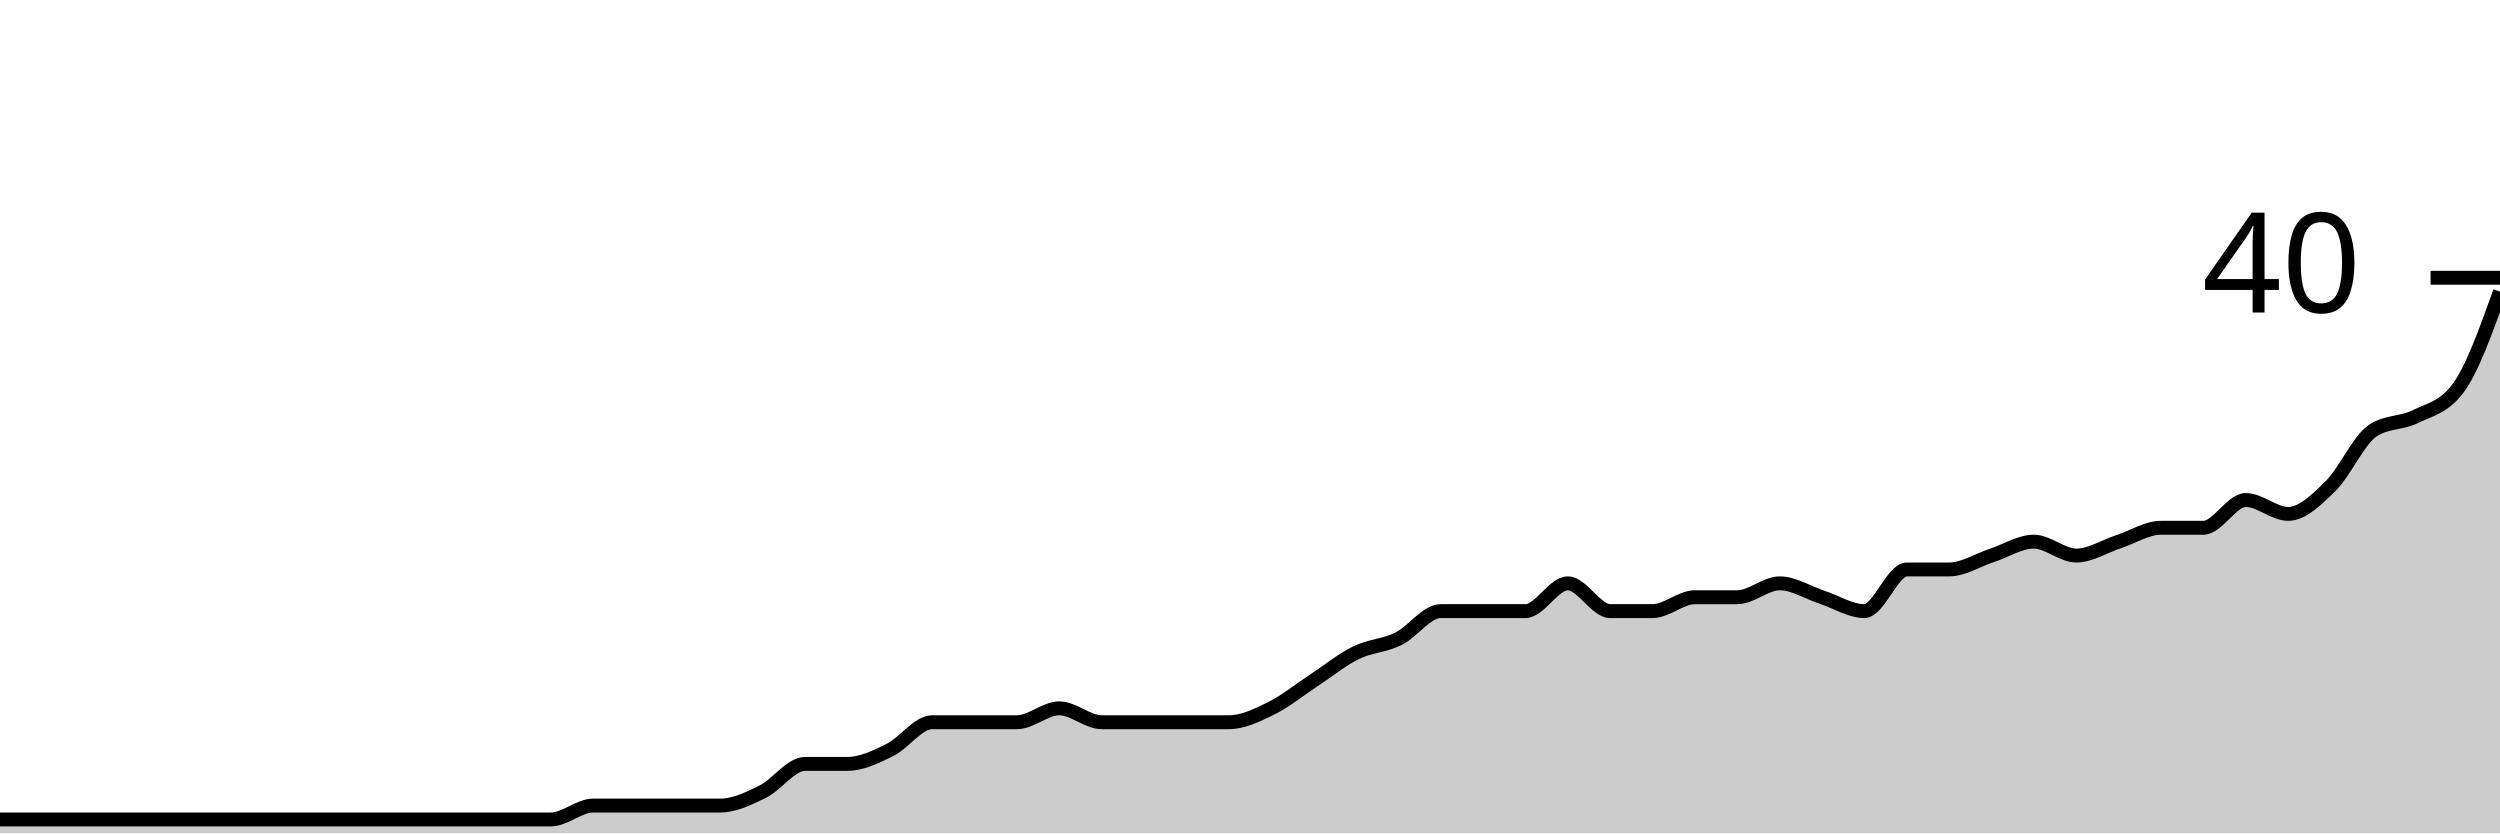
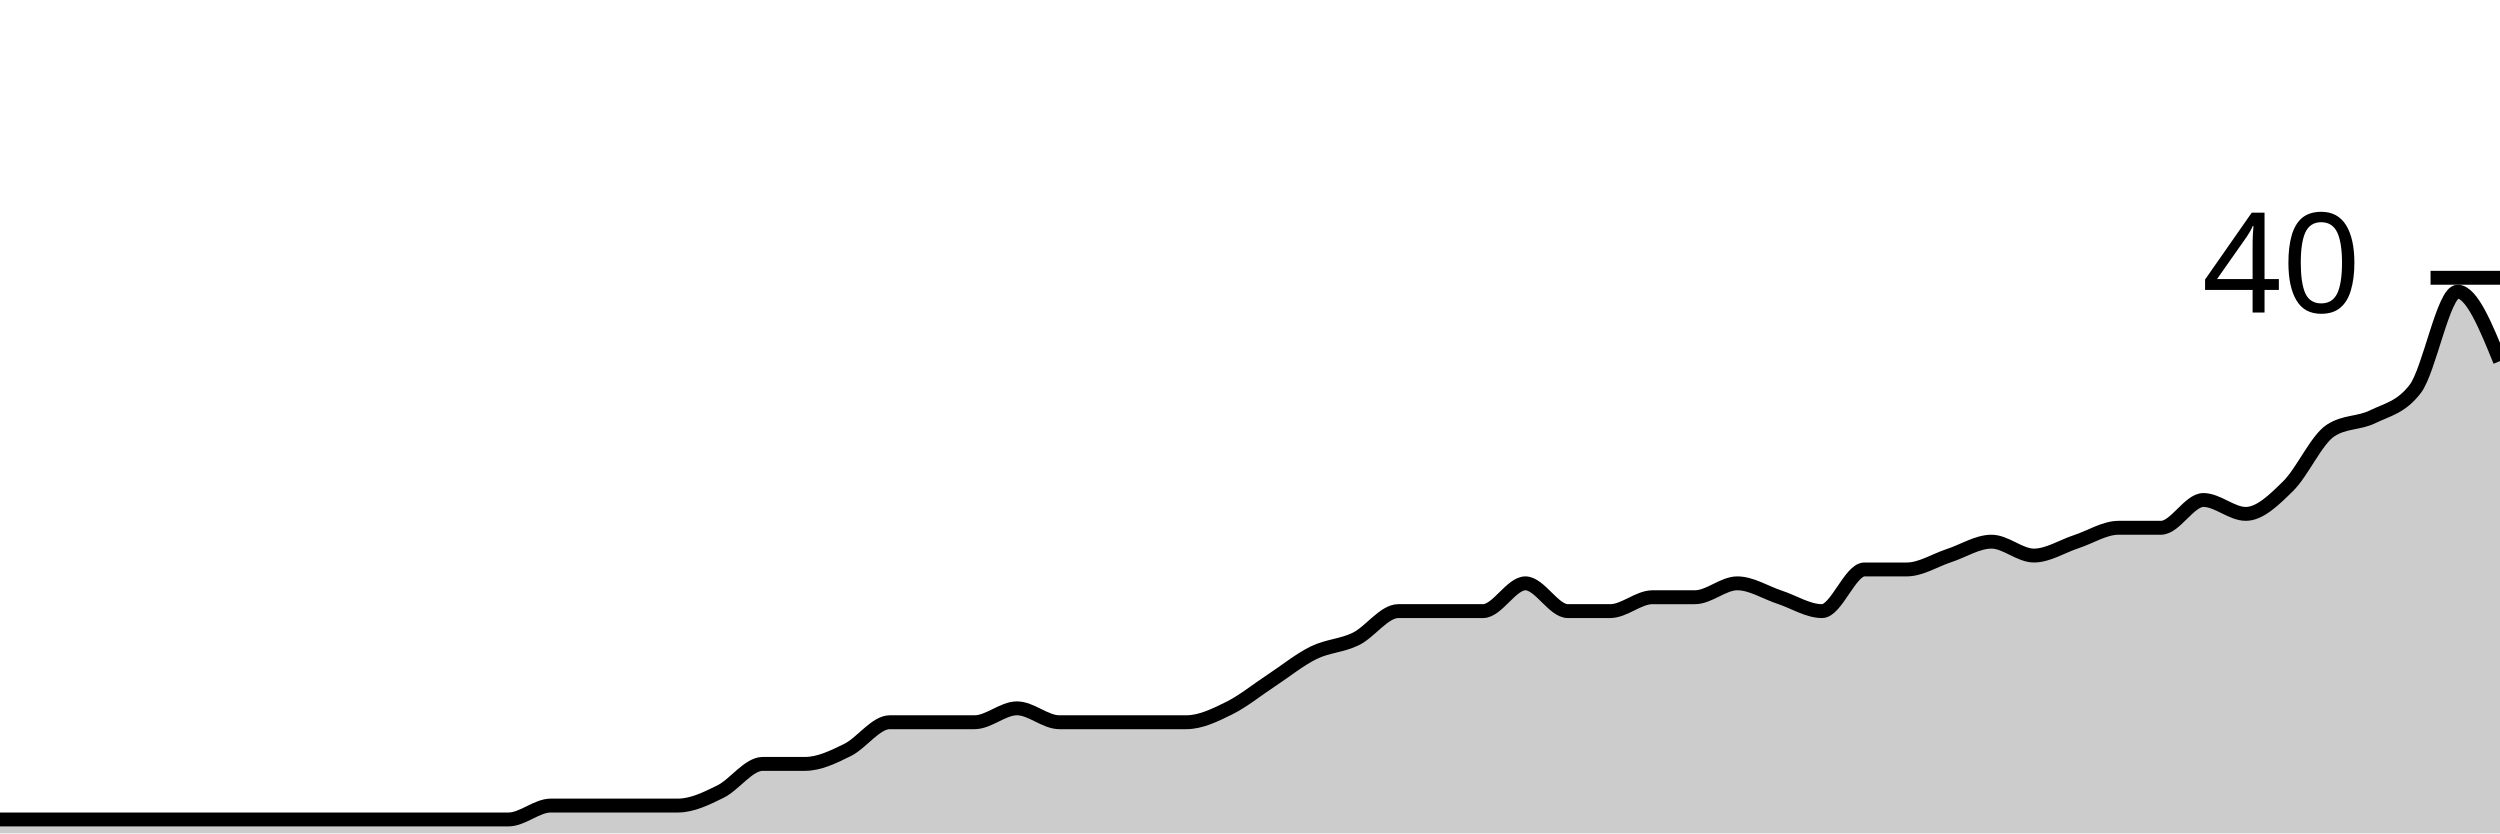
<svg xmlns="http://www.w3.org/2000/svg" viewBox="0 0 180 60">
  <g transform="translate(0,20)">
-     <path class="area" fill="rgba(0, 0, 0, 0.2)" d="M0,39C1.017,39,2.034,39,3.051,39C4.068,39,5.085,39,6.102,39C7.119,39,8.136,39,9.153,39C10.169,39,11.186,39,12.203,39C13.22,39,14.237,39,15.254,39C16.271,39,17.288,39,18.305,39C19.322,39,20.339,39,21.356,39C22.373,39,23.39,39,24.407,39C25.424,39,26.441,39,27.458,39C28.475,39,29.492,39,30.508,39C31.525,39,32.542,39,33.559,39C34.576,39,35.593,39,36.61,39C37.627,39,38.644,39,39.661,39C40.678,39,41.695,38,42.712,38C43.729,38,44.746,38,45.763,38C46.78,38,47.797,38,48.814,38C49.831,38,50.847,38,51.864,38C52.881,38,53.898,37.5,54.915,37C55.932,36.5,56.949,35,57.966,35C58.983,35,60,35,61.017,35C62.034,35,63.051,34.5,64.068,34C65.085,33.5,66.102,32,67.119,32C68.136,32,69.153,32,70.169,32C71.186,32,72.203,32,73.22,32C74.237,32,75.254,31,76.271,31C77.288,31,78.305,32,79.322,32C80.339,32,81.356,32,82.373,32C83.39,32,84.407,32,85.424,32C86.441,32,87.458,32,88.475,32C89.492,32,90.508,31.5,91.525,31C92.542,30.5,93.559,29.667,94.576,29C95.593,28.333,96.61,27.5,97.627,27C98.644,26.5,99.661,26.5,100.678,26C101.695,25.5,102.712,24,103.729,24C104.746,24,105.763,24,106.78,24C107.797,24,108.814,24,109.831,24C110.847,24,111.864,22,112.881,22C113.898,22,114.915,24,115.932,24C116.949,24,117.966,24,118.983,24C120,24,121.017,23,122.034,23C123.051,23,124.068,23,125.085,23C126.102,23,127.119,22,128.136,22C129.153,22,130.169,22.667,131.186,23C132.203,23.333,133.22,24,134.237,24C135.254,24,136.271,21,137.288,21C138.305,21,139.322,21,140.339,21C141.356,21,142.373,20.333,143.39,20C144.407,19.667,145.424,19,146.441,19C147.458,19,148.475,20,149.492,20C150.508,20,151.525,19.333,152.542,19C153.559,18.667,154.576,18,155.593,18C156.61,18,157.627,18,158.644,18C159.661,18,160.678,16,161.695,16C162.712,16,163.729,17,164.746,17C165.763,17,166.78,16,167.797,15C168.814,14,169.831,11.667,170.847,11C171.864,10.333,172.881,10.5,173.898,10C174.915,9.5,175.932,9.333,176.949,8C177.966,6.667,178.983,3.833,180,1L180,40C178.983,40,177.966,40,176.949,40C175.932,40,174.915,40,173.898,40C172.881,40,171.864,40,170.847,40C169.831,40,168.814,40,167.797,40C166.78,40,165.763,40,164.746,40C163.729,40,162.712,40,161.695,40C160.678,40,159.661,40,158.644,40C157.627,40,156.61,40,155.593,40C154.576,40,153.559,40,152.542,40C151.525,40,150.508,40,149.492,40C148.475,40,147.458,40,146.441,40C145.424,40,144.407,40,143.39,40C142.373,40,141.356,40,140.339,40C139.322,40,138.305,40,137.288,40C136.271,40,135.254,40,134.237,40C133.22,40,132.203,40,131.186,40C130.169,40,129.153,40,128.136,40C127.119,40,126.102,40,125.085,40C124.068,40,123.051,40,122.034,40C121.017,40,120,40,118.983,40C117.966,40,116.949,40,115.932,40C114.915,40,113.898,40,112.881,40C111.864,40,110.847,40,109.831,40C108.814,40,107.797,40,106.78,40C105.763,40,104.746,40,103.729,40C102.712,40,101.695,40,100.678,40C99.661,40,98.644,40,97.627,40C96.61,40,95.593,40,94.576,40C93.559,40,92.542,40,91.525,40C90.508,40,89.492,40,88.475,40C87.458,40,86.441,40,85.424,40C84.407,40,83.39,40,82.373,40C81.356,40,80.339,40,79.322,40C78.305,40,77.288,40,76.271,40C75.254,40,74.237,40,73.22,40C72.203,40,71.186,40,70.169,40C69.153,40,68.136,40,67.119,40C66.102,40,65.085,40,64.068,40C63.051,40,62.034,40,61.017,40C60,40,58.983,40,57.966,40C56.949,40,55.932,40,54.915,40C53.898,40,52.881,40,51.864,40C50.847,40,49.831,40,48.814,40C47.797,40,46.78,40,45.763,40C44.746,40,43.729,40,42.712,40C41.695,40,40.678,40,39.661,40C38.644,40,37.627,40,36.61,40C35.593,40,34.576,40,33.559,40C32.542,40,31.525,40,30.508,40C29.492,40,28.475,40,27.458,40C26.441,40,25.424,40,24.407,40C23.39,40,22.373,40,21.356,40C20.339,40,19.322,40,18.305,40C17.288,40,16.271,40,15.254,40C14.237,40,13.22,40,12.203,40C11.186,40,10.169,40,9.153,40C8.136,40,7.119,40,6.102,40C5.085,40,4.068,40,3.051,40C2.034,40,1.017,40,0,40Z" />
-     <path class="line" stroke="black" fill="none" d="M0,39C1.017,39,2.034,39,3.051,39C4.068,39,5.085,39,6.102,39C7.119,39,8.136,39,9.153,39C10.169,39,11.186,39,12.203,39C13.22,39,14.237,39,15.254,39C16.271,39,17.288,39,18.305,39C19.322,39,20.339,39,21.356,39C22.373,39,23.39,39,24.407,39C25.424,39,26.441,39,27.458,39C28.475,39,29.492,39,30.508,39C31.525,39,32.542,39,33.559,39C34.576,39,35.593,39,36.61,39C37.627,39,38.644,39,39.661,39C40.678,39,41.695,38,42.712,38C43.729,38,44.746,38,45.763,38C46.78,38,47.797,38,48.814,38C49.831,38,50.847,38,51.864,38C52.881,38,53.898,37.5,54.915,37C55.932,36.5,56.949,35,57.966,35C58.983,35,60,35,61.017,35C62.034,35,63.051,34.5,64.068,34C65.085,33.5,66.102,32,67.119,32C68.136,32,69.153,32,70.169,32C71.186,32,72.203,32,73.22,32C74.237,32,75.254,31,76.271,31C77.288,31,78.305,32,79.322,32C80.339,32,81.356,32,82.373,32C83.39,32,84.407,32,85.424,32C86.441,32,87.458,32,88.475,32C89.492,32,90.508,31.5,91.525,31C92.542,30.5,93.559,29.667,94.576,29C95.593,28.333,96.61,27.5,97.627,27C98.644,26.5,99.661,26.5,100.678,26C101.695,25.5,102.712,24,103.729,24C104.746,24,105.763,24,106.78,24C107.797,24,108.814,24,109.831,24C110.847,24,111.864,22,112.881,22C113.898,22,114.915,24,115.932,24C116.949,24,117.966,24,118.983,24C120,24,121.017,23,122.034,23C123.051,23,124.068,23,125.085,23C126.102,23,127.119,22,128.136,22C129.153,22,130.169,22.667,131.186,23C132.203,23.333,133.22,24,134.237,24C135.254,24,136.271,21,137.288,21C138.305,21,139.322,21,140.339,21C141.356,21,142.373,20.333,143.39,20C144.407,19.667,145.424,19,146.441,19C147.458,19,148.475,20,149.492,20C150.508,20,151.525,19.333,152.542,19C153.559,18.667,154.576,18,155.593,18C156.61,18,157.627,18,158.644,18C159.661,18,160.678,16,161.695,16C162.712,16,163.729,17,164.746,17C165.763,17,166.78,16,167.797,15C168.814,14,169.831,11.667,170.847,11C171.864,10.333,172.881,10.5,173.898,10C174.915,9.5,175.932,9.333,176.949,8C177.966,6.667,178.983,3.833,180,1" />
+     <path class="area" fill="rgba(0, 0, 0, 0.2)" d="M0,39C1.017,39,2.034,39,3.051,39C4.068,39,5.085,39,6.102,39C7.119,39,8.136,39,9.153,39C10.169,39,11.186,39,12.203,39C13.22,39,14.237,39,15.254,39C16.271,39,17.288,39,18.305,39C19.322,39,20.339,39,21.356,39C22.373,39,23.39,39,24.407,39C25.424,39,26.441,39,27.458,39C28.475,39,29.492,39,30.508,39C31.525,39,32.542,39,33.559,39C34.576,39,35.593,39,36.61,39C37.627,39,38.644,38,39.661,38C40.678,38,41.695,38,42.712,38C43.729,38,44.746,38,45.763,38C46.78,38,47.797,38,48.814,38C49.831,38,50.847,37.5,51.864,37C52.881,36.5,53.898,35,54.915,35C55.932,35,56.949,35,57.966,35C58.983,35,60,34.5,61.017,34C62.034,33.5,63.051,32,64.068,32C65.085,32,66.102,32,67.119,32C68.136,32,69.153,32,70.169,32C71.186,32,72.203,31,73.22,31C74.237,31,75.254,32,76.271,32C77.288,32,78.305,32,79.322,32C80.339,32,81.356,32,82.373,32C83.39,32,84.407,32,85.424,32C86.441,32,87.458,31.5,88.475,31C89.492,30.5,90.508,29.667,91.525,29C92.542,28.333,93.559,27.5,94.576,27C95.593,26.5,96.61,26.5,97.627,26C98.644,25.5,99.661,24,100.678,24C101.695,24,102.712,24,103.729,24C104.746,24,105.763,24,106.78,24C107.797,24,108.814,22,109.831,22C110.847,22,111.864,24,112.881,24C113.898,24,114.915,24,115.932,24C116.949,24,117.966,23,118.983,23C120,23,121.017,23,122.034,23C123.051,23,124.068,22,125.085,22C126.102,22,127.119,22.667,128.136,23C129.153,23.333,130.169,24,131.186,24C132.203,24,133.22,21,134.237,21C135.254,21,136.271,21,137.288,21C138.305,21,139.322,20.333,140.339,20C141.356,19.667,142.373,19,143.39,19C144.407,19,145.424,20,146.441,20C147.458,20,148.475,19.333,149.492,19C150.508,18.667,151.525,18,152.542,18C153.559,18,154.576,18,155.593,18C156.61,18,157.627,16,158.644,16C159.661,16,160.678,17,161.695,17C162.712,17,163.729,16,164.746,15C165.763,14,166.78,11.667,167.797,11C168.814,10.333,169.831,10.5,170.847,10C171.864,9.5,172.881,9.333,173.898,8C174.915,6.667,175.932,1,176.949,1C177.966,1,178.983,3.5,180,6L180,40C178.983,40,177.966,40,176.949,40C175.932,40,174.915,40,173.898,40C172.881,40,171.864,40,170.847,40C169.831,40,168.814,40,167.797,40C166.78,40,165.763,40,164.746,40C163.729,40,162.712,40,161.695,40C160.678,40,159.661,40,158.644,40C157.627,40,156.61,40,155.593,40C154.576,40,153.559,40,152.542,40C151.525,40,150.508,40,149.492,40C148.475,40,147.458,40,146.441,40C145.424,40,144.407,40,143.39,40C142.373,40,141.356,40,140.339,40C139.322,40,138.305,40,137.288,40C136.271,40,135.254,40,134.237,40C133.22,40,132.203,40,131.186,40C130.169,40,129.153,40,128.136,40C127.119,40,126.102,40,125.085,40C124.068,40,123.051,40,122.034,40C121.017,40,120,40,118.983,40C117.966,40,116.949,40,115.932,40C114.915,40,113.898,40,112.881,40C111.864,40,110.847,40,109.831,40C108.814,40,107.797,40,106.78,40C105.763,40,104.746,40,103.729,40C102.712,40,101.695,40,100.678,40C99.661,40,98.644,40,97.627,40C96.61,40,95.593,40,94.576,40C93.559,40,92.542,40,91.525,40C90.508,40,89.492,40,88.475,40C87.458,40,86.441,40,85.424,40C84.407,40,83.39,40,82.373,40C81.356,40,80.339,40,79.322,40C78.305,40,77.288,40,76.271,40C75.254,40,74.237,40,73.22,40C72.203,40,71.186,40,70.169,40C69.153,40,68.136,40,67.119,40C66.102,40,65.085,40,64.068,40C63.051,40,62.034,40,61.017,40C60,40,58.983,40,57.966,40C56.949,40,55.932,40,54.915,40C53.898,40,52.881,40,51.864,40C50.847,40,49.831,40,48.814,40C47.797,40,46.78,40,45.763,40C44.746,40,43.729,40,42.712,40C41.695,40,40.678,40,39.661,40C38.644,40,37.627,40,36.61,40C35.593,40,34.576,40,33.559,40C32.542,40,31.525,40,30.508,40C29.492,40,28.475,40,27.458,40C26.441,40,25.424,40,24.407,40C23.39,40,22.373,40,21.356,40C20.339,40,19.322,40,18.305,40C17.288,40,16.271,40,15.254,40C14.237,40,13.22,40,12.203,40C11.186,40,10.169,40,9.153,40C8.136,40,7.119,40,6.102,40C5.085,40,4.068,40,3.051,40C2.034,40,1.017,40,0,40Z" />
+     <path class="line" stroke="black" fill="none" d="M0,39C1.017,39,2.034,39,3.051,39C4.068,39,5.085,39,6.102,39C7.119,39,8.136,39,9.153,39C10.169,39,11.186,39,12.203,39C13.22,39,14.237,39,15.254,39C16.271,39,17.288,39,18.305,39C19.322,39,20.339,39,21.356,39C22.373,39,23.39,39,24.407,39C25.424,39,26.441,39,27.458,39C28.475,39,29.492,39,30.508,39C31.525,39,32.542,39,33.559,39C34.576,39,35.593,39,36.61,39C37.627,39,38.644,38,39.661,38C40.678,38,41.695,38,42.712,38C43.729,38,44.746,38,45.763,38C46.78,38,47.797,38,48.814,38C49.831,38,50.847,37.5,51.864,37C52.881,36.5,53.898,35,54.915,35C55.932,35,56.949,35,57.966,35C58.983,35,60,34.5,61.017,34C62.034,33.5,63.051,32,64.068,32C65.085,32,66.102,32,67.119,32C68.136,32,69.153,32,70.169,32C71.186,32,72.203,31,73.22,31C74.237,31,75.254,32,76.271,32C77.288,32,78.305,32,79.322,32C80.339,32,81.356,32,82.373,32C83.39,32,84.407,32,85.424,32C86.441,32,87.458,31.5,88.475,31C89.492,30.5,90.508,29.667,91.525,29C92.542,28.333,93.559,27.5,94.576,27C95.593,26.5,96.61,26.5,97.627,26C98.644,25.5,99.661,24,100.678,24C101.695,24,102.712,24,103.729,24C104.746,24,105.763,24,106.78,24C107.797,24,108.814,22,109.831,22C110.847,22,111.864,24,112.881,24C113.898,24,114.915,24,115.932,24C116.949,24,117.966,23,118.983,23C120,23,121.017,23,122.034,23C123.051,23,124.068,22,125.085,22C126.102,22,127.119,22.667,128.136,23C129.153,23.333,130.169,24,131.186,24C132.203,24,133.22,21,134.237,21C135.254,21,136.271,21,137.288,21C138.305,21,139.322,20.333,140.339,20C141.356,19.667,142.373,19,143.39,19C144.407,19,145.424,20,146.441,20C147.458,20,148.475,19.333,149.492,19C150.508,18.667,151.525,18,152.542,18C153.559,18,154.576,18,155.593,18C156.61,18,157.627,16,158.644,16C159.661,16,160.678,17,161.695,17C162.712,17,163.729,16,164.746,15C165.763,14,166.78,11.667,167.797,11C168.814,10.333,169.831,10.5,170.847,10C171.864,9.5,172.881,9.333,173.898,8C174.915,6.667,175.932,1,176.949,1C177.966,1,178.983,3.5,180,6" />
    <path class="axis-ceiling" stroke-width="1" stroke="black" fill="none" d="M175,0L180,0" />
    <text class="axis-ceiling-label" font-family="sans-serif" text-anchor="end" font-size="10px" x="170" y="2.5">40</text>
  </g>
</svg>
